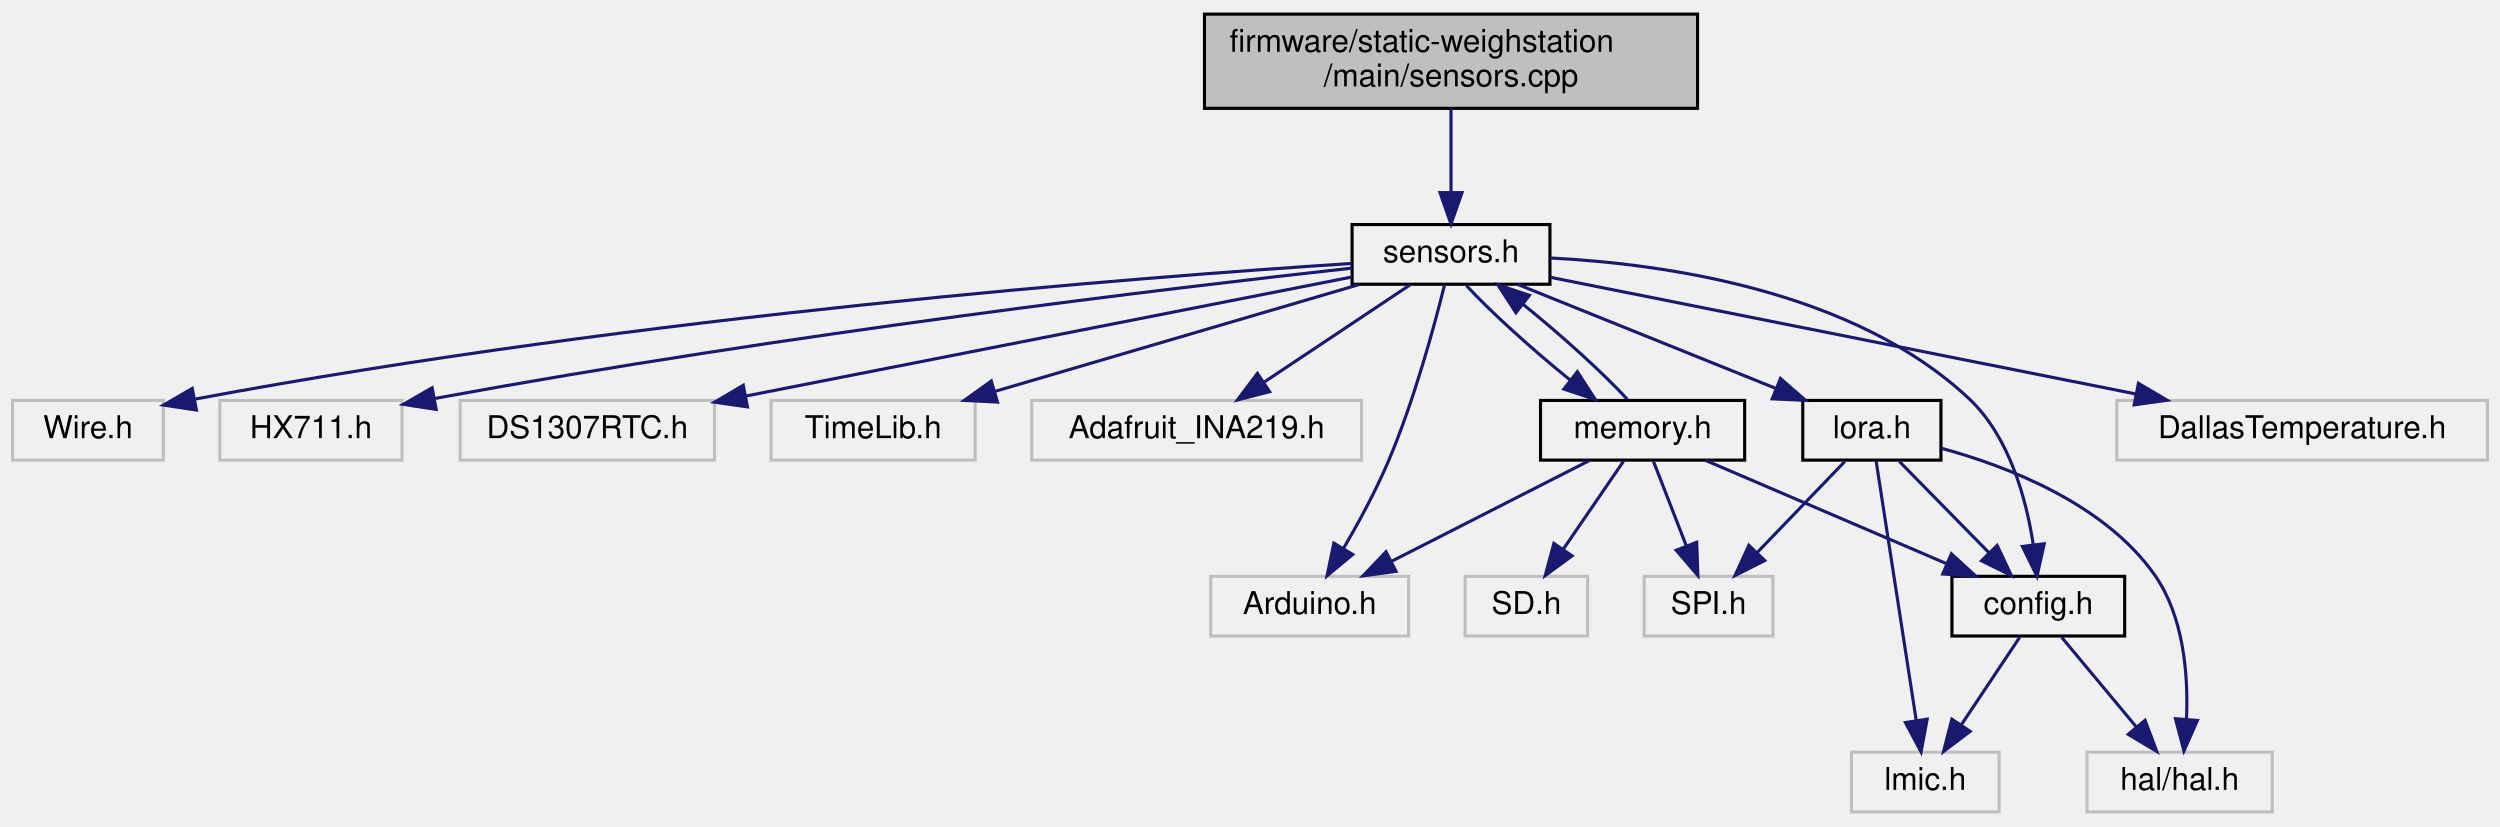
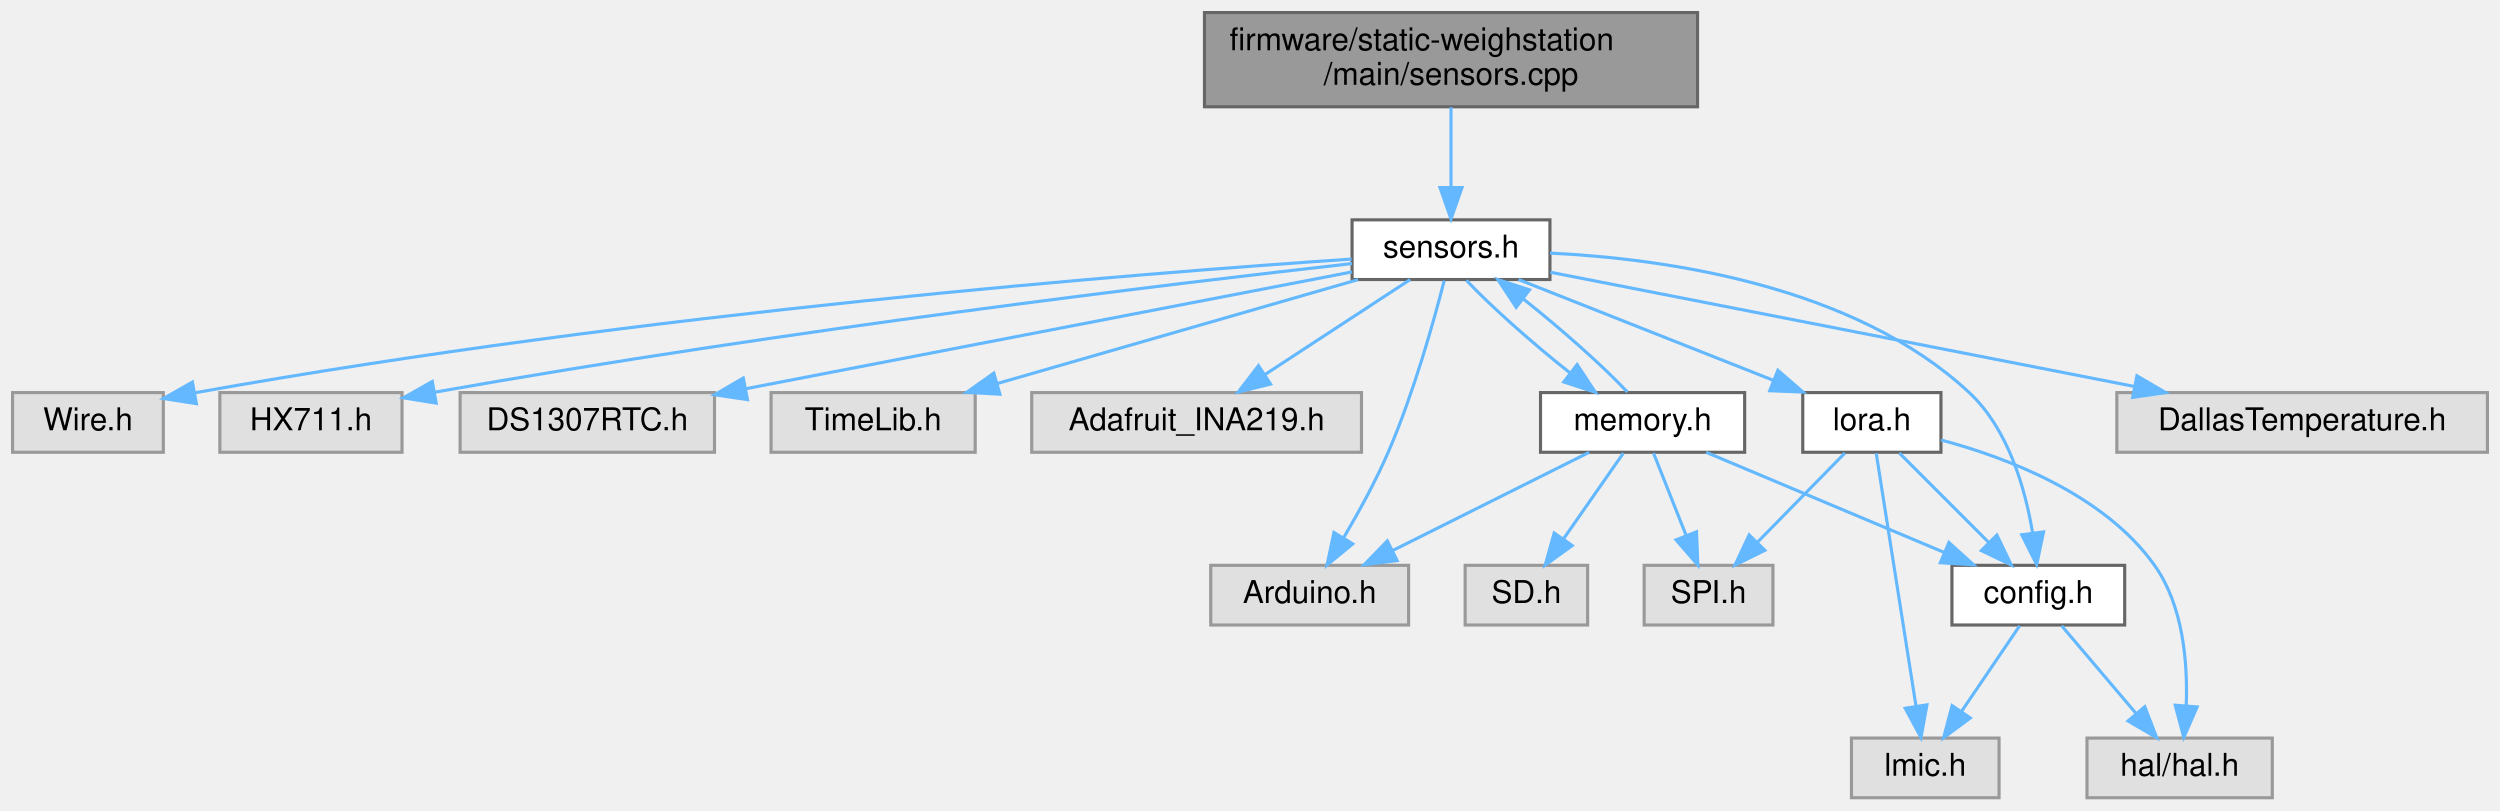
- <svg xmlns="http://www.w3.org/2000/svg" xmlns:xlink="http://www.w3.org/1999/xlink" width="796pt" height="263pt" viewBox="0.00 0.00 796.00 263.00">
-   <g id="graph0" class="graph" transform="scale(1 1) rotate(0) translate(4 259)">
+ <svg xmlns="http://www.w3.org/2000/svg" xmlns:xlink="http://www.w3.org/1999/xlink" width="796pt" height="258pt" viewBox="0.00 0.00 796.00 258.00">
+   <g id="graph0" class="graph" transform="scale(1 1) rotate(0) translate(4 254)">
    <g id="node1" class="node">
      <g id="a_node1">
        <a xlink:title=" ">
-           <polygon fill="#bfbfbf" stroke="black" points="379.5,-224.5 379.5,-254.5 536.5,-254.5 536.5,-224.5 379.5,-224.5" />
-           <text text-anchor="start" x="387.5" y="-242.5" font-family="Helvetica,sans-Serif" font-size="10.00">firmware/static-weighstation</text>
-           <text text-anchor="middle" x="458" y="-231.5" font-family="Helvetica,sans-Serif" font-size="10.00">/main/sensors.cpp</text>
+           <polygon fill="#999999" stroke="#666666" points="536.5,-250 379.5,-250 379.5,-220 536.5,-220 536.5,-250" />
+           <text text-anchor="start" x="387.5" y="-238" font-family="Helvetica,sans-Serif" font-size="10.00">firmware/static-weighstation</text>
+           <text text-anchor="middle" x="458" y="-227" font-family="Helvetica,sans-Serif" font-size="10.00">/main/sensors.cpp</text>
        </a>
      </g>
    </g>
    <g id="node2" class="node">
      <g id="a_node2">
        <a xlink:href="sensors_8h.html" target="_top" xlink:title=" ">
-           <polygon fill="none" stroke="black" points="426.5,-168.5 426.5,-187.5 489.5,-187.5 489.5,-168.5 426.5,-168.5" />
-           <text text-anchor="middle" x="458" y="-175.5" font-family="Helvetica,sans-Serif" font-size="10.00">sensors.h</text>
+           <polygon fill="white" stroke="#666666" points="489.5,-184 426.5,-184 426.5,-165 489.5,-165 489.5,-184" />
+           <text text-anchor="middle" x="458" y="-172" font-family="Helvetica,sans-Serif" font-size="10.00">sensors.h</text>
        </a>
      </g>
    </g>
    <g id="edge1" class="edge">
-       <path fill="none" stroke="midnightblue" d="M458,-224.4C458,-216.47 458,-206.46 458,-197.86" />
-       <polygon fill="midnightblue" stroke="midnightblue" points="461.5,-197.66 458,-187.66 454.5,-197.66 461.5,-197.66" />
+       <path fill="none" stroke="#63b8ff" d="M458,-219.84C458,-212.21 458,-202.7 458,-194.45" />
+       <polygon fill="#63b8ff" stroke="#63b8ff" points="461.5,-194.27 458,-184.27 454.5,-194.27 461.5,-194.27" />
    </g>
    <g id="node3" class="node">
      <g id="a_node3">
        <a xlink:title=" ">
-           <polygon fill="none" stroke="#bfbfbf" points="0,-112.5 0,-131.5 48,-131.5 48,-112.5 0,-112.5" />
-           <text text-anchor="middle" x="24" y="-119.5" font-family="Helvetica,sans-Serif" font-size="10.00">Wire.h</text>
+           <polygon fill="#e0e0e0" stroke="#999999" points="48,-129 0,-129 0,-110 48,-110 48,-129" />
+           <text text-anchor="middle" x="24" y="-117" font-family="Helvetica,sans-Serif" font-size="10.00">Wire.h</text>
        </a>
      </g>
    </g>
    <g id="edge2" class="edge">
-       <path fill="none" stroke="midnightblue" d="M426.3,-175.11C359.79,-170.8 200.75,-158.62 58.28,-131.96" />
-       <polygon fill="midnightblue" stroke="midnightblue" points="58.53,-128.45 48.05,-130.02 57.22,-135.33 58.53,-128.45" />
+       <path fill="none" stroke="#63b8ff" d="M426.33,-171.52C359.87,-167.03 200.93,-154.58 58.3,-128.98" />
+       <polygon fill="#63b8ff" stroke="#63b8ff" points="58.53,-125.47 48.06,-127.12 57.27,-132.35 58.53,-125.47" />
    </g>
    <g id="node4" class="node">
      <g id="a_node4">
        <a xlink:title=" ">
-           <polygon fill="none" stroke="#bfbfbf" points="66,-112.5 66,-131.5 124,-131.5 124,-112.5 66,-112.5" />
-           <text text-anchor="middle" x="95" y="-119.5" font-family="Helvetica,sans-Serif" font-size="10.00">HX711.h</text>
+           <polygon fill="#e0e0e0" stroke="#999999" points="124,-129 66,-129 66,-110 124,-110 124,-129" />
+           <text text-anchor="middle" x="95" y="-117" font-family="Helvetica,sans-Serif" font-size="10.00">HX711.h</text>
        </a>
      </g>
    </g>
    <g id="edge3" class="edge">
-       <path fill="none" stroke="midnightblue" d="M426.47,-173.64C369.87,-167.4 247.15,-152.87 134.24,-132.09" />
-       <polygon fill="midnightblue" stroke="midnightblue" points="134.87,-128.64 124.4,-130.25 133.59,-135.53 134.87,-128.64" />
+       <path fill="none" stroke="#63b8ff" d="M426.49,-170.08C369.93,-163.74 247.26,-149.13 134.26,-129.1" />
+       <polygon fill="#63b8ff" stroke="#63b8ff" points="134.87,-125.65 124.41,-127.33 133.64,-132.54 134.87,-125.65" />
    </g>
    <g id="node5" class="node">
      <g id="a_node5">
        <a xlink:title=" ">
-           <polygon fill="none" stroke="#bfbfbf" points="142.5,-112.5 142.5,-131.5 223.5,-131.5 223.5,-112.5 142.5,-112.5" />
-           <text text-anchor="middle" x="183" y="-119.5" font-family="Helvetica,sans-Serif" font-size="10.00">DS1307RTC.h</text>
+           <polygon fill="#e0e0e0" stroke="#999999" points="223.5,-129 142.5,-129 142.5,-110 223.5,-110 223.5,-129" />
+           <text text-anchor="middle" x="183" y="-117" font-family="Helvetica,sans-Serif" font-size="10.00">DS1307RTC.h</text>
        </a>
      </g>
    </g>
    <g id="edge4" class="edge">
-       <path fill="none" stroke="midnightblue" d="M426.45,-170.81C379.3,-161.55 289.98,-144.01 233.63,-132.94" />
-       <polygon fill="midnightblue" stroke="midnightblue" points="233.99,-129.45 223.51,-130.95 232.65,-136.32 233.99,-129.45" />
+       <path fill="none" stroke="#63b8ff" d="M426.45,-167.42C379.3,-158.33 289.98,-141.12 233.63,-130.26" />
+       <polygon fill="#63b8ff" stroke="#63b8ff" points="233.99,-126.76 223.51,-128.31 232.66,-133.64 233.99,-126.76" />
    </g>
    <g id="node6" class="node">
      <g id="a_node6">
        <a xlink:title=" ">
-           <polygon fill="none" stroke="#bfbfbf" points="241.5,-112.5 241.5,-131.5 306.5,-131.5 306.5,-112.5 241.5,-112.5" />
-           <text text-anchor="middle" x="274" y="-119.5" font-family="Helvetica,sans-Serif" font-size="10.00">TimeLib.h</text>
+           <polygon fill="#e0e0e0" stroke="#999999" points="306.5,-129 241.5,-129 241.5,-110 306.5,-110 306.5,-129" />
+           <text text-anchor="middle" x="274" y="-117" font-family="Helvetica,sans-Serif" font-size="10.00">TimeLib.h</text>
        </a>
      </g>
    </g>
    <g id="edge5" class="edge">
-       <path fill="none" stroke="midnightblue" d="M428.84,-168.44C397.49,-159.24 347.47,-144.56 312.8,-134.39" />
-       <polygon fill="midnightblue" stroke="midnightblue" points="313.6,-130.97 303.02,-131.52 311.63,-137.69 313.6,-130.97" />
+       <path fill="none" stroke="#63b8ff" d="M428.44,-164.98C397.28,-156.01 348.03,-141.82 313.54,-131.89" />
+       <polygon fill="#63b8ff" stroke="#63b8ff" points="314.37,-128.49 303.79,-129.08 312.43,-135.21 314.37,-128.49" />
    </g>
    <g id="node7" class="node">
      <g id="a_node7">
        <a xlink:title=" ">
-           <polygon fill="none" stroke="#bfbfbf" points="324.5,-112.5 324.5,-131.5 429.5,-131.5 429.5,-112.5 324.5,-112.5" />
-           <text text-anchor="middle" x="377" y="-119.5" font-family="Helvetica,sans-Serif" font-size="10.00">Adafruit_INA219.h</text>
+           <polygon fill="#e0e0e0" stroke="#999999" points="429.5,-129 324.5,-129 324.5,-110 429.5,-110 429.5,-129" />
+           <text text-anchor="middle" x="377" y="-117" font-family="Helvetica,sans-Serif" font-size="10.00">Adafruit_INA219.h</text>
        </a>
      </g>
    </g>
    <g id="edge6" class="edge">
-       <path fill="none" stroke="midnightblue" d="M444.99,-168.32C432.47,-159.98 413.32,-147.21 398.53,-137.35" />
-       <polygon fill="midnightblue" stroke="midnightblue" points="400.24,-134.29 389.98,-131.65 396.36,-140.11 400.24,-134.29" />
+       <path fill="none" stroke="#63b8ff" d="M444.99,-164.98C432.54,-156.84 413.54,-144.41 398.79,-134.76" />
+       <polygon fill="#63b8ff" stroke="#63b8ff" points="400.54,-131.72 390.25,-129.17 396.7,-137.57 400.54,-131.72" />
    </g>
    <g id="node8" class="node">
      <g id="a_node8">
        <a xlink:title=" ">
-           <polygon fill="none" stroke="#bfbfbf" points="381.5,-56.5 381.5,-75.5 444.5,-75.5 444.5,-56.5 381.5,-56.5" />
-           <text text-anchor="middle" x="413" y="-63.5" font-family="Helvetica,sans-Serif" font-size="10.00">Arduino.h</text>
+           <polygon fill="#e0e0e0" stroke="#999999" points="444.5,-74 381.5,-74 381.5,-55 444.5,-55 444.5,-74" />
+           <text text-anchor="middle" x="413" y="-62" font-family="Helvetica,sans-Serif" font-size="10.00">Arduino.h</text>
        </a>
      </g>
    </g>
    <g id="edge7" class="edge">
-       <path fill="none" stroke="midnightblue" d="M455.96,-168.38C452.83,-155.74 446.33,-131.55 438,-112 433.97,-102.54 428.52,-92.5 423.73,-84.31" />
-       <polygon fill="midnightblue" stroke="midnightblue" points="426.7,-82.45 418.55,-75.69 420.7,-86.06 426.7,-82.45" />
+       <path fill="none" stroke="#63b8ff" d="M455.84,-164.67C452.65,-152.21 446.17,-128.88 438,-110 434,-100.75 428.61,-90.93 423.87,-82.88" />
+       <polygon fill="#63b8ff" stroke="#63b8ff" points="426.71,-80.82 418.53,-74.09 420.73,-84.46 426.71,-80.82" />
    </g>
    <g id="node9" class="node">
      <g id="a_node9">
        <a xlink:title=" ">
-           <polygon fill="none" stroke="#bfbfbf" points="670,-112.5 670,-131.5 788,-131.5 788,-112.5 670,-112.5" />
-           <text text-anchor="middle" x="729" y="-119.5" font-family="Helvetica,sans-Serif" font-size="10.00">DallasTemperature.h</text>
+           <polygon fill="#e0e0e0" stroke="#999999" points="788,-129 670,-129 670,-110 788,-110 788,-129" />
+           <text text-anchor="middle" x="729" y="-117" font-family="Helvetica,sans-Serif" font-size="10.00">DallasTemperature.h</text>
        </a>
      </g>
    </g>
    <g id="edge8" class="edge">
-       <path fill="none" stroke="midnightblue" d="M489.62,-170.7C535.36,-161.59 620.57,-144.61 676.02,-133.56" />
-       <polygon fill="midnightblue" stroke="midnightblue" points="676.88,-136.95 686.01,-131.57 675.52,-130.09 676.88,-136.95" />
+       <path fill="none" stroke="#63b8ff" d="M489.62,-167.32C535.23,-158.4 620.08,-141.8 675.54,-130.96" />
+       <polygon fill="#63b8ff" stroke="#63b8ff" points="676.39,-134.35 685.54,-129 675.05,-127.48 676.39,-134.35" />
    </g>
    <g id="node10" class="node">
      <g id="a_node10">
        <a xlink:href="config_8h.html" target="_top" xlink:title=" ">
-           <polygon fill="none" stroke="black" points="617.5,-56.5 617.5,-75.5 672.5,-75.5 672.5,-56.5 617.5,-56.5" />
-           <text text-anchor="middle" x="645" y="-63.5" font-family="Helvetica,sans-Serif" font-size="10.00">config.h</text>
+           <polygon fill="white" stroke="#666666" points="672.5,-74 617.5,-74 617.5,-55 672.5,-55 672.5,-74" />
+           <text text-anchor="middle" x="645" y="-62" font-family="Helvetica,sans-Serif" font-size="10.00">config.h</text>
        </a>
      </g>
    </g>
    <g id="edge9" class="edge">
-       <path fill="none" stroke="midnightblue" d="M489.56,-176.86C526.26,-174.99 586.47,-166.4 623,-132 635.73,-120.01 641.09,-100.41 643.35,-85.86" />
-       <polygon fill="midnightblue" stroke="midnightblue" points="646.88,-85.86 644.58,-75.51 639.93,-85.03 646.88,-85.86" />
+       <path fill="none" stroke="#63b8ff" d="M489.51,-173.42C526.16,-171.63 586.32,-163.19 623,-129 635.39,-117.45 640.8,-98.58 643.17,-84.4" />
+       <polygon fill="#63b8ff" stroke="#63b8ff" points="646.67,-84.64 644.48,-74.27 639.72,-83.73 646.67,-84.64" />
    </g>
    <g id="node13" class="node">
      <g id="a_node13">
        <a xlink:href="memory_8h.html" target="_top" xlink:title=" ">
-           <polygon fill="none" stroke="black" points="486.5,-112.5 486.5,-131.5 551.5,-131.5 551.5,-112.5 486.5,-112.5" />
-           <text text-anchor="middle" x="519" y="-119.5" font-family="Helvetica,sans-Serif" font-size="10.00">memory.h</text>
+           <polygon fill="white" stroke="#666666" points="551.5,-129 486.5,-129 486.5,-110 551.5,-110 551.5,-129" />
+           <text text-anchor="middle" x="519" y="-117" font-family="Helvetica,sans-Serif" font-size="10.00">memory.h</text>
        </a>
      </g>
    </g>
    <g id="edge12" class="edge">
-       <path fill="none" stroke="midnightblue" d="M462.91,-168.08C470.42,-159.9 483.97,-147.63 495.99,-137.95" />
-       <polygon fill="midnightblue" stroke="midnightblue" points="498.23,-140.65 503.98,-131.75 493.94,-135.12 498.23,-140.65" />
+       <path fill="none" stroke="#63b8ff" d="M462.91,-164.75C470.42,-156.72 483.97,-144.67 495.99,-135.18" />
+       <polygon fill="#63b8ff" stroke="#63b8ff" points="498.15,-137.93 503.98,-129.09 493.91,-132.37 498.15,-137.93" />
    </g>
    <g id="node16" class="node">
      <g id="a_node16">
        <a xlink:href="lora_8h.html" target="_top" xlink:title=" ">
-           <polygon fill="none" stroke="black" points="570,-112.5 570,-131.5 614,-131.5 614,-112.5 570,-112.5" />
-           <text text-anchor="middle" x="592" y="-119.5" font-family="Helvetica,sans-Serif" font-size="10.00">lora.h</text>
+           <polygon fill="white" stroke="#666666" points="614,-129 570,-129 570,-110 614,-110 614,-129" />
+           <text text-anchor="middle" x="592" y="-117" font-family="Helvetica,sans-Serif" font-size="10.00">lora.h</text>
        </a>
      </g>
    </g>
    <g id="edge18" class="edge">
-       <path fill="none" stroke="midnightblue" d="M479.23,-168.44C501.38,-159.52 536.32,-145.44 561.44,-135.32" />
-       <polygon fill="midnightblue" stroke="midnightblue" points="562.9,-138.5 570.87,-131.52 560.28,-132.01 562.9,-138.5" />
+       <path fill="none" stroke="#63b8ff" d="M479.53,-164.98C501.47,-156.3 535.74,-142.75 560.69,-132.88" />
+       <polygon fill="#63b8ff" stroke="#63b8ff" points="562.07,-136.1 570.08,-129.17 559.49,-129.59 562.07,-136.1" />
    </g>
    <g id="node11" class="node">
      <g id="a_node11">
        <a xlink:title=" ">
-           <polygon fill="none" stroke="#bfbfbf" points="585.5,-0.5 585.5,-19.5 632.5,-19.5 632.5,-0.5 585.5,-0.5" />
-           <text text-anchor="middle" x="609" y="-7.5" font-family="Helvetica,sans-Serif" font-size="10.00">lmic.h</text>
+           <polygon fill="#e0e0e0" stroke="#999999" points="632.5,-19 585.5,-19 585.5,0 632.5,0 632.5,-19" />
+           <text text-anchor="middle" x="609" y="-7" font-family="Helvetica,sans-Serif" font-size="10.00">lmic.h</text>
        </a>
      </g>
    </g>
    <g id="edge10" class="edge">
-       <path fill="none" stroke="midnightblue" d="M639.06,-56.08C634.02,-48.53 626.66,-37.49 620.49,-28.23" />
-       <polygon fill="midnightblue" stroke="midnightblue" points="623.29,-26.13 614.83,-19.75 617.47,-30.01 623.29,-26.13" />
+       <path fill="none" stroke="#63b8ff" d="M639.06,-54.75C634.02,-47.34 626.66,-36.5 620.49,-27.41" />
+       <polygon fill="#63b8ff" stroke="#63b8ff" points="623.35,-25.39 614.83,-19.09 617.56,-29.33 623.35,-25.39" />
    </g>
    <g id="node12" class="node">
      <g id="a_node12">
        <a xlink:title=" ">
-           <polygon fill="none" stroke="#bfbfbf" points="660.5,-0.5 660.5,-19.5 719.5,-19.5 719.5,-0.5 660.5,-0.5" />
-           <text text-anchor="middle" x="690" y="-7.5" font-family="Helvetica,sans-Serif" font-size="10.00">hal/hal.h</text>
+           <polygon fill="#e0e0e0" stroke="#999999" points="719.5,-19 660.5,-19 660.5,0 719.5,0 719.5,-19" />
+           <text text-anchor="middle" x="690" y="-7" font-family="Helvetica,sans-Serif" font-size="10.00">hal/hal.h</text>
        </a>
      </g>
    </g>
    <g id="edge11" class="edge">
-       <path fill="none" stroke="midnightblue" d="M652.43,-56.08C658.85,-48.38 668.31,-37.03 676.12,-27.65" />
-       <polygon fill="midnightblue" stroke="midnightblue" points="678.99,-29.67 682.71,-19.75 673.62,-25.19 678.99,-29.67" />
+       <path fill="none" stroke="#63b8ff" d="M652.43,-54.75C658.85,-47.18 668.31,-36.05 676.12,-26.84" />
+       <polygon fill="#63b8ff" stroke="#63b8ff" points="678.9,-28.98 682.71,-19.09 673.57,-24.45 678.9,-28.98" />
    </g>
    <g id="edge17" class="edge">
-       <path fill="none" stroke="midnightblue" d="M514.17,-131.83C506.66,-140.03 493.02,-152.38 480.94,-162.1" />
-       <polygon fill="midnightblue" stroke="midnightblue" points="478.67,-159.43 472.92,-168.32 482.96,-164.96 478.67,-159.43" />
+       <path fill="none" stroke="#63b8ff" d="M514.17,-129.17C506.66,-137.21 493.02,-149.34 480.94,-158.88" />
+       <polygon fill="#63b8ff" stroke="#63b8ff" points="478.75,-156.14 472.92,-164.98 482.99,-161.71 478.75,-156.14" />
    </g>
    <g id="edge13" class="edge">
-       <path fill="none" stroke="midnightblue" d="M501.97,-112.32C484.97,-103.66 458.62,-90.24 439.01,-80.25" />
-       <polygon fill="midnightblue" stroke="midnightblue" points="440.49,-77.08 429.99,-75.65 437.31,-83.31 440.49,-77.08" />
+       <path fill="none" stroke="#63b8ff" d="M501.97,-109.98C485.07,-101.54 458.94,-88.47 439.36,-78.68" />
+       <polygon fill="#63b8ff" stroke="#63b8ff" points="440.85,-75.51 430.34,-74.17 437.72,-81.77 440.85,-75.51" />
    </g>
    <g id="edge16" class="edge">
-       <path fill="none" stroke="midnightblue" d="M538.97,-112.44C559.61,-103.6 592.06,-89.69 615.63,-79.59" />
-       <polygon fill="midnightblue" stroke="midnightblue" points="617.32,-82.67 625.13,-75.52 614.56,-76.24 617.32,-82.67" />
+       <path fill="none" stroke="#63b8ff" d="M539.24,-109.98C559.7,-101.38 591.53,-87.99 614.93,-78.15" />
+       <polygon fill="#63b8ff" stroke="#63b8ff" points="616.53,-81.27 624.39,-74.17 613.81,-74.82 616.53,-81.27" />
    </g>
    <g id="node14" class="node">
      <g id="a_node14">
        <a xlink:title=" ">
-           <polygon fill="none" stroke="#bfbfbf" points="462.5,-56.5 462.5,-75.5 501.5,-75.5 501.5,-56.5 462.5,-56.5" />
-           <text text-anchor="middle" x="482" y="-63.5" font-family="Helvetica,sans-Serif" font-size="10.00">SD.h</text>
+           <polygon fill="#e0e0e0" stroke="#999999" points="501.5,-74 462.5,-74 462.5,-55 501.5,-55 501.5,-74" />
+           <text text-anchor="middle" x="482" y="-62" font-family="Helvetica,sans-Serif" font-size="10.00">SD.h</text>
        </a>
      </g>
    </g>
    <g id="edge14" class="edge">
-       <path fill="none" stroke="midnightblue" d="M512.89,-112.08C507.72,-104.53 500.15,-93.49 493.81,-84.23" />
-       <polygon fill="midnightblue" stroke="midnightblue" points="496.54,-82.02 488,-75.75 490.76,-85.98 496.54,-82.02" />
+       <path fill="none" stroke="#63b8ff" d="M512.89,-109.75C507.72,-102.34 500.15,-91.5 493.81,-82.41" />
+       <polygon fill="#63b8ff" stroke="#63b8ff" points="496.59,-80.29 488,-74.09 490.85,-84.29 496.59,-80.29" />
    </g>
    <g id="node15" class="node">
      <g id="a_node15">
        <a xlink:title=" ">
-           <polygon fill="none" stroke="#bfbfbf" points="519.5,-56.5 519.5,-75.5 560.5,-75.5 560.5,-56.5 519.5,-56.5" />
-           <text text-anchor="middle" x="540" y="-63.5" font-family="Helvetica,sans-Serif" font-size="10.00">SPI.h</text>
+           <polygon fill="#e0e0e0" stroke="#999999" points="560.5,-74 519.5,-74 519.5,-55 560.5,-55 560.5,-74" />
+           <text text-anchor="middle" x="540" y="-62" font-family="Helvetica,sans-Serif" font-size="10.00">SPI.h</text>
        </a>
      </g>
    </g>
    <g id="edge15" class="edge">
-       <path fill="none" stroke="midnightblue" d="M522.47,-112.08C525.31,-104.77 529.43,-94.18 532.96,-85.1" />
-       <polygon fill="midnightblue" stroke="midnightblue" points="536.23,-86.34 536.6,-75.75 529.71,-83.8 536.23,-86.34" />
+       <path fill="none" stroke="#63b8ff" d="M522.47,-109.75C525.28,-102.65 529.34,-92.4 532.85,-83.56" />
+       <polygon fill="#63b8ff" stroke="#63b8ff" points="536.17,-84.68 536.6,-74.09 529.66,-82.1 536.17,-84.68" />
    </g>
    <g id="edge22" class="edge">
-       <path fill="none" stroke="midnightblue" d="M600.75,-112.08C608.47,-104.22 619.9,-92.57 629.22,-83.08" />
-       <polygon fill="midnightblue" stroke="midnightblue" points="631.9,-85.34 636.41,-75.75 626.91,-80.44 631.9,-85.34" />
+       <path fill="none" stroke="#63b8ff" d="M600.75,-109.75C608.47,-102.03 619.9,-90.6 629.22,-81.28" />
+       <polygon fill="#63b8ff" stroke="#63b8ff" points="631.81,-83.64 636.41,-74.09 626.86,-78.69 631.81,-83.64" />
    </g>
    <g id="edge19" class="edge">
-       <path fill="none" stroke="midnightblue" d="M593.33,-112.37C596.08,-94.62 602.41,-53.67 606.13,-29.6" />
-       <polygon fill="midnightblue" stroke="midnightblue" points="609.6,-30.01 607.67,-19.59 602.69,-28.94 609.6,-30.01" />
+       <path fill="none" stroke="#63b8ff" d="M593.39,-109.66C596.14,-92.17 602.34,-52.8 606.04,-29.27" />
+       <polygon fill="#63b8ff" stroke="#63b8ff" points="609.54,-29.58 607.64,-19.16 602.62,-28.49 609.54,-29.58" />
    </g>
    <g id="edge20" class="edge">
-       <path fill="none" stroke="midnightblue" d="M614.07,-116.29C635.14,-110.55 665.98,-98.69 682,-76 691.32,-62.79 692.76,-44.21 692.19,-30.29" />
-       <polygon fill="midnightblue" stroke="midnightblue" points="695.65,-29.61 691.37,-19.92 688.67,-30.16 695.65,-29.61" />
+       <path fill="none" stroke="#63b8ff" d="M614.05,-113.9C635.1,-108.28 665.93,-96.58 682,-74 691.16,-61.13 692.61,-42.96 692.09,-29.36" />
+       <polygon fill="#63b8ff" stroke="#63b8ff" points="695.57,-28.92 691.32,-19.22 688.59,-29.46 695.57,-28.92" />
    </g>
    <g id="edge21" class="edge">
-       <path fill="none" stroke="midnightblue" d="M583.41,-112.08C575.84,-104.22 564.62,-92.57 555.49,-83.08" />
-       <polygon fill="midnightblue" stroke="midnightblue" points="557.88,-80.53 548.43,-75.75 552.84,-85.38 557.88,-80.53" />
+       <path fill="none" stroke="#63b8ff" d="M583.41,-109.75C575.84,-102.03 564.62,-90.6 555.49,-81.28" />
+       <polygon fill="#63b8ff" stroke="#63b8ff" points="557.93,-78.78 548.43,-74.09 552.93,-83.68 557.93,-78.78" />
    </g>
  </g>
</svg>
